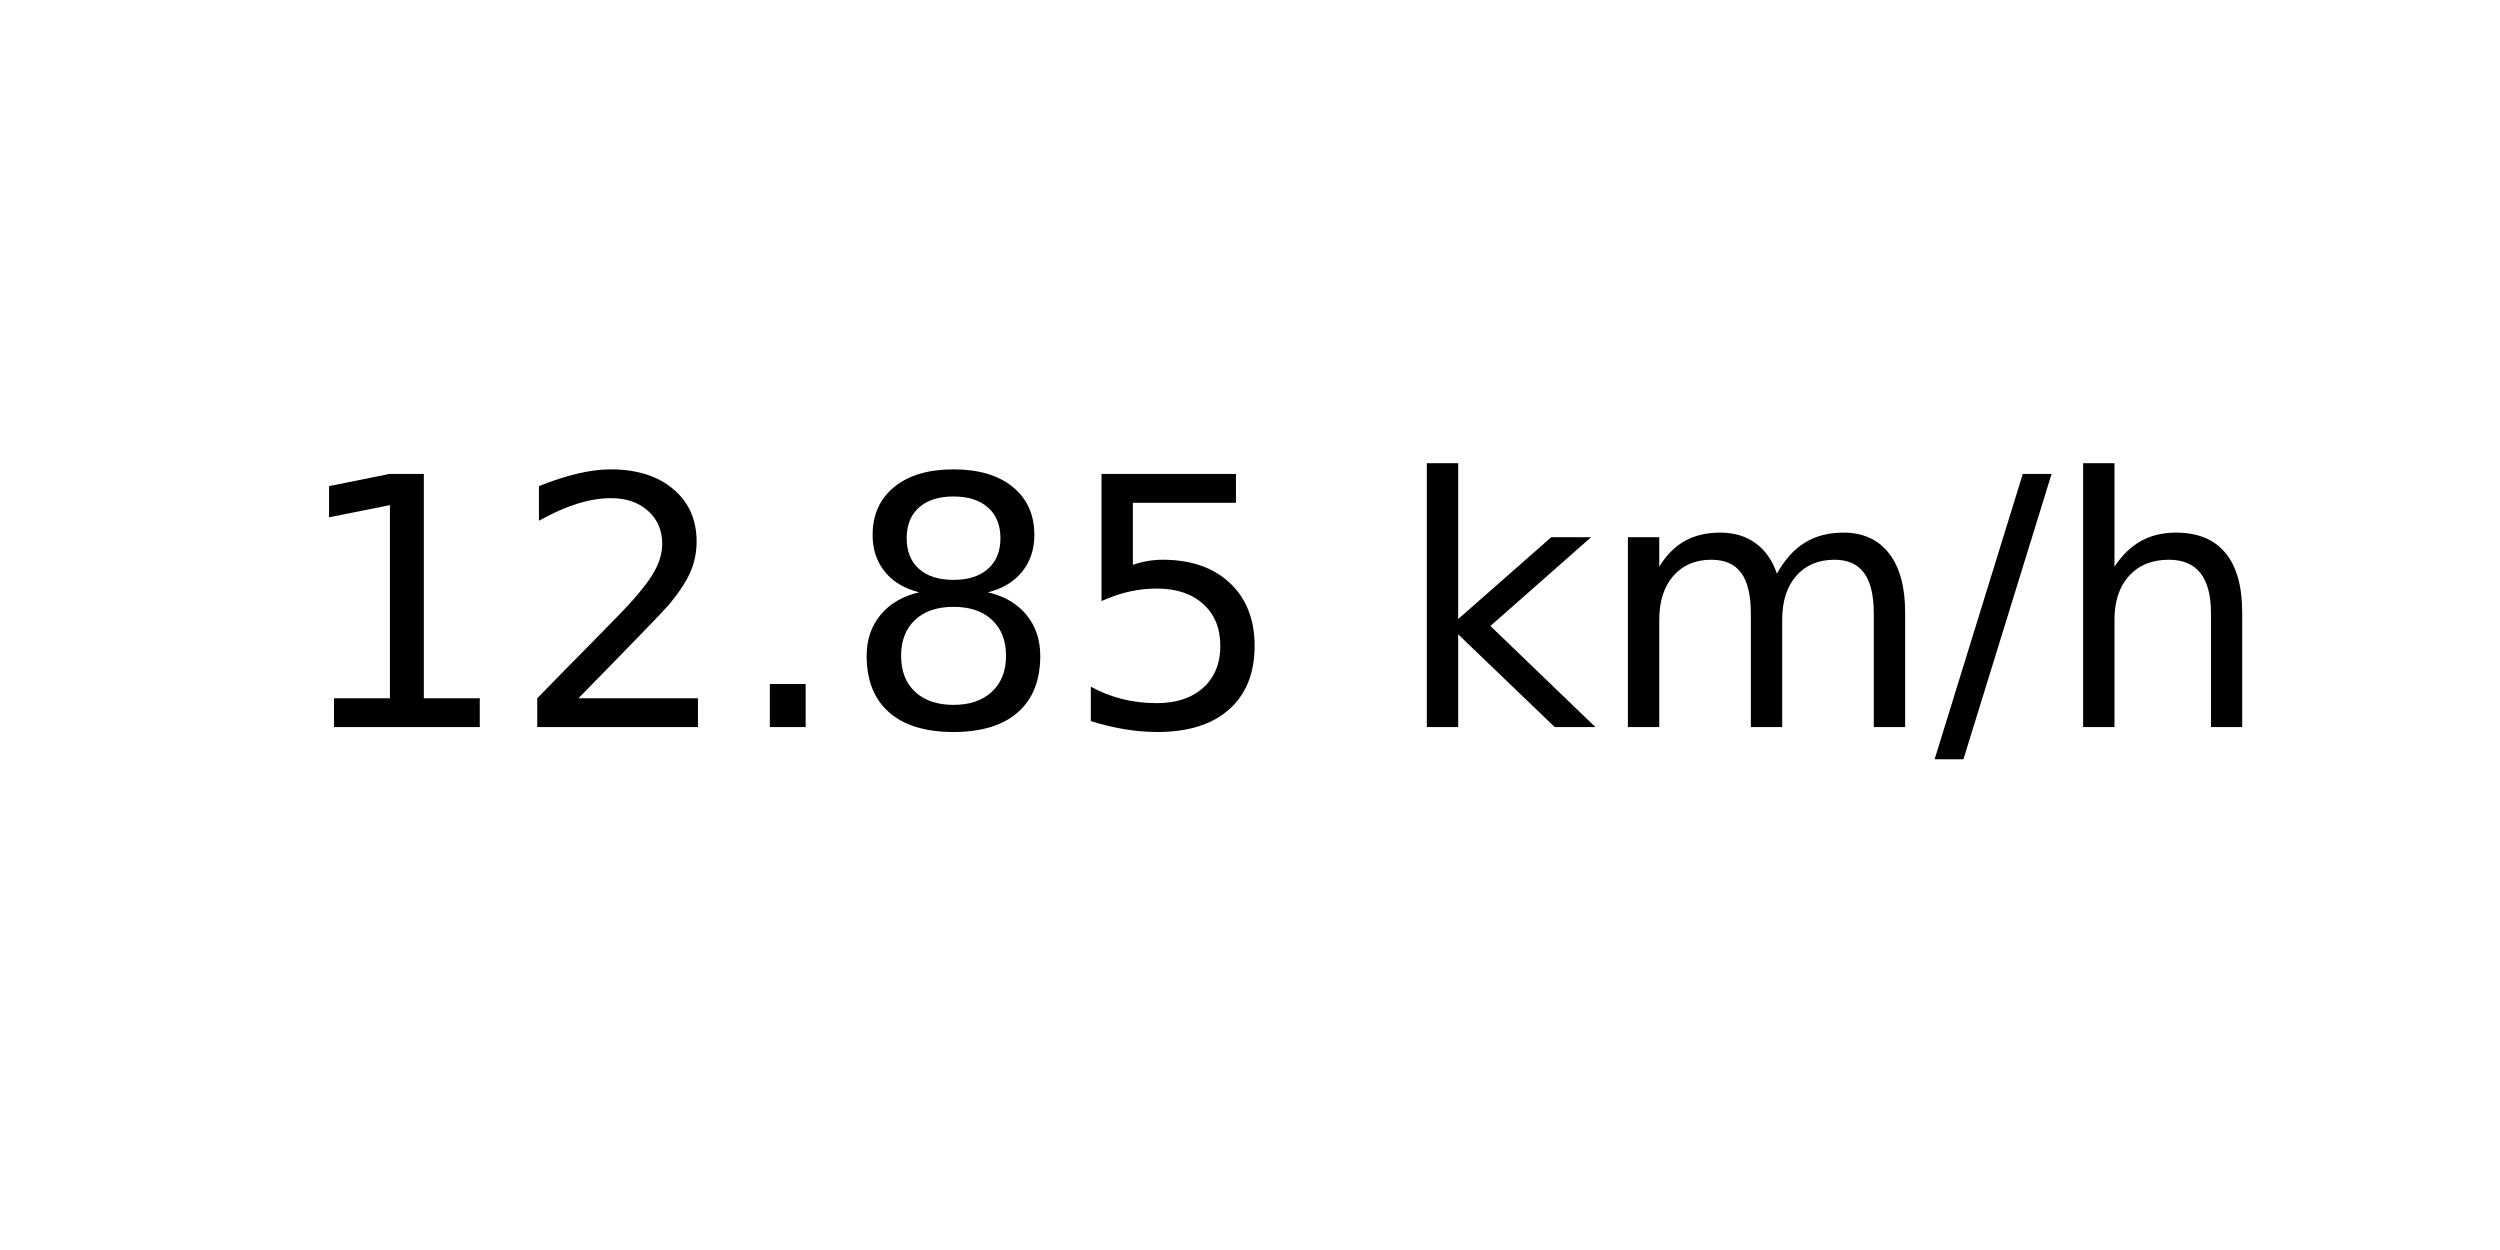
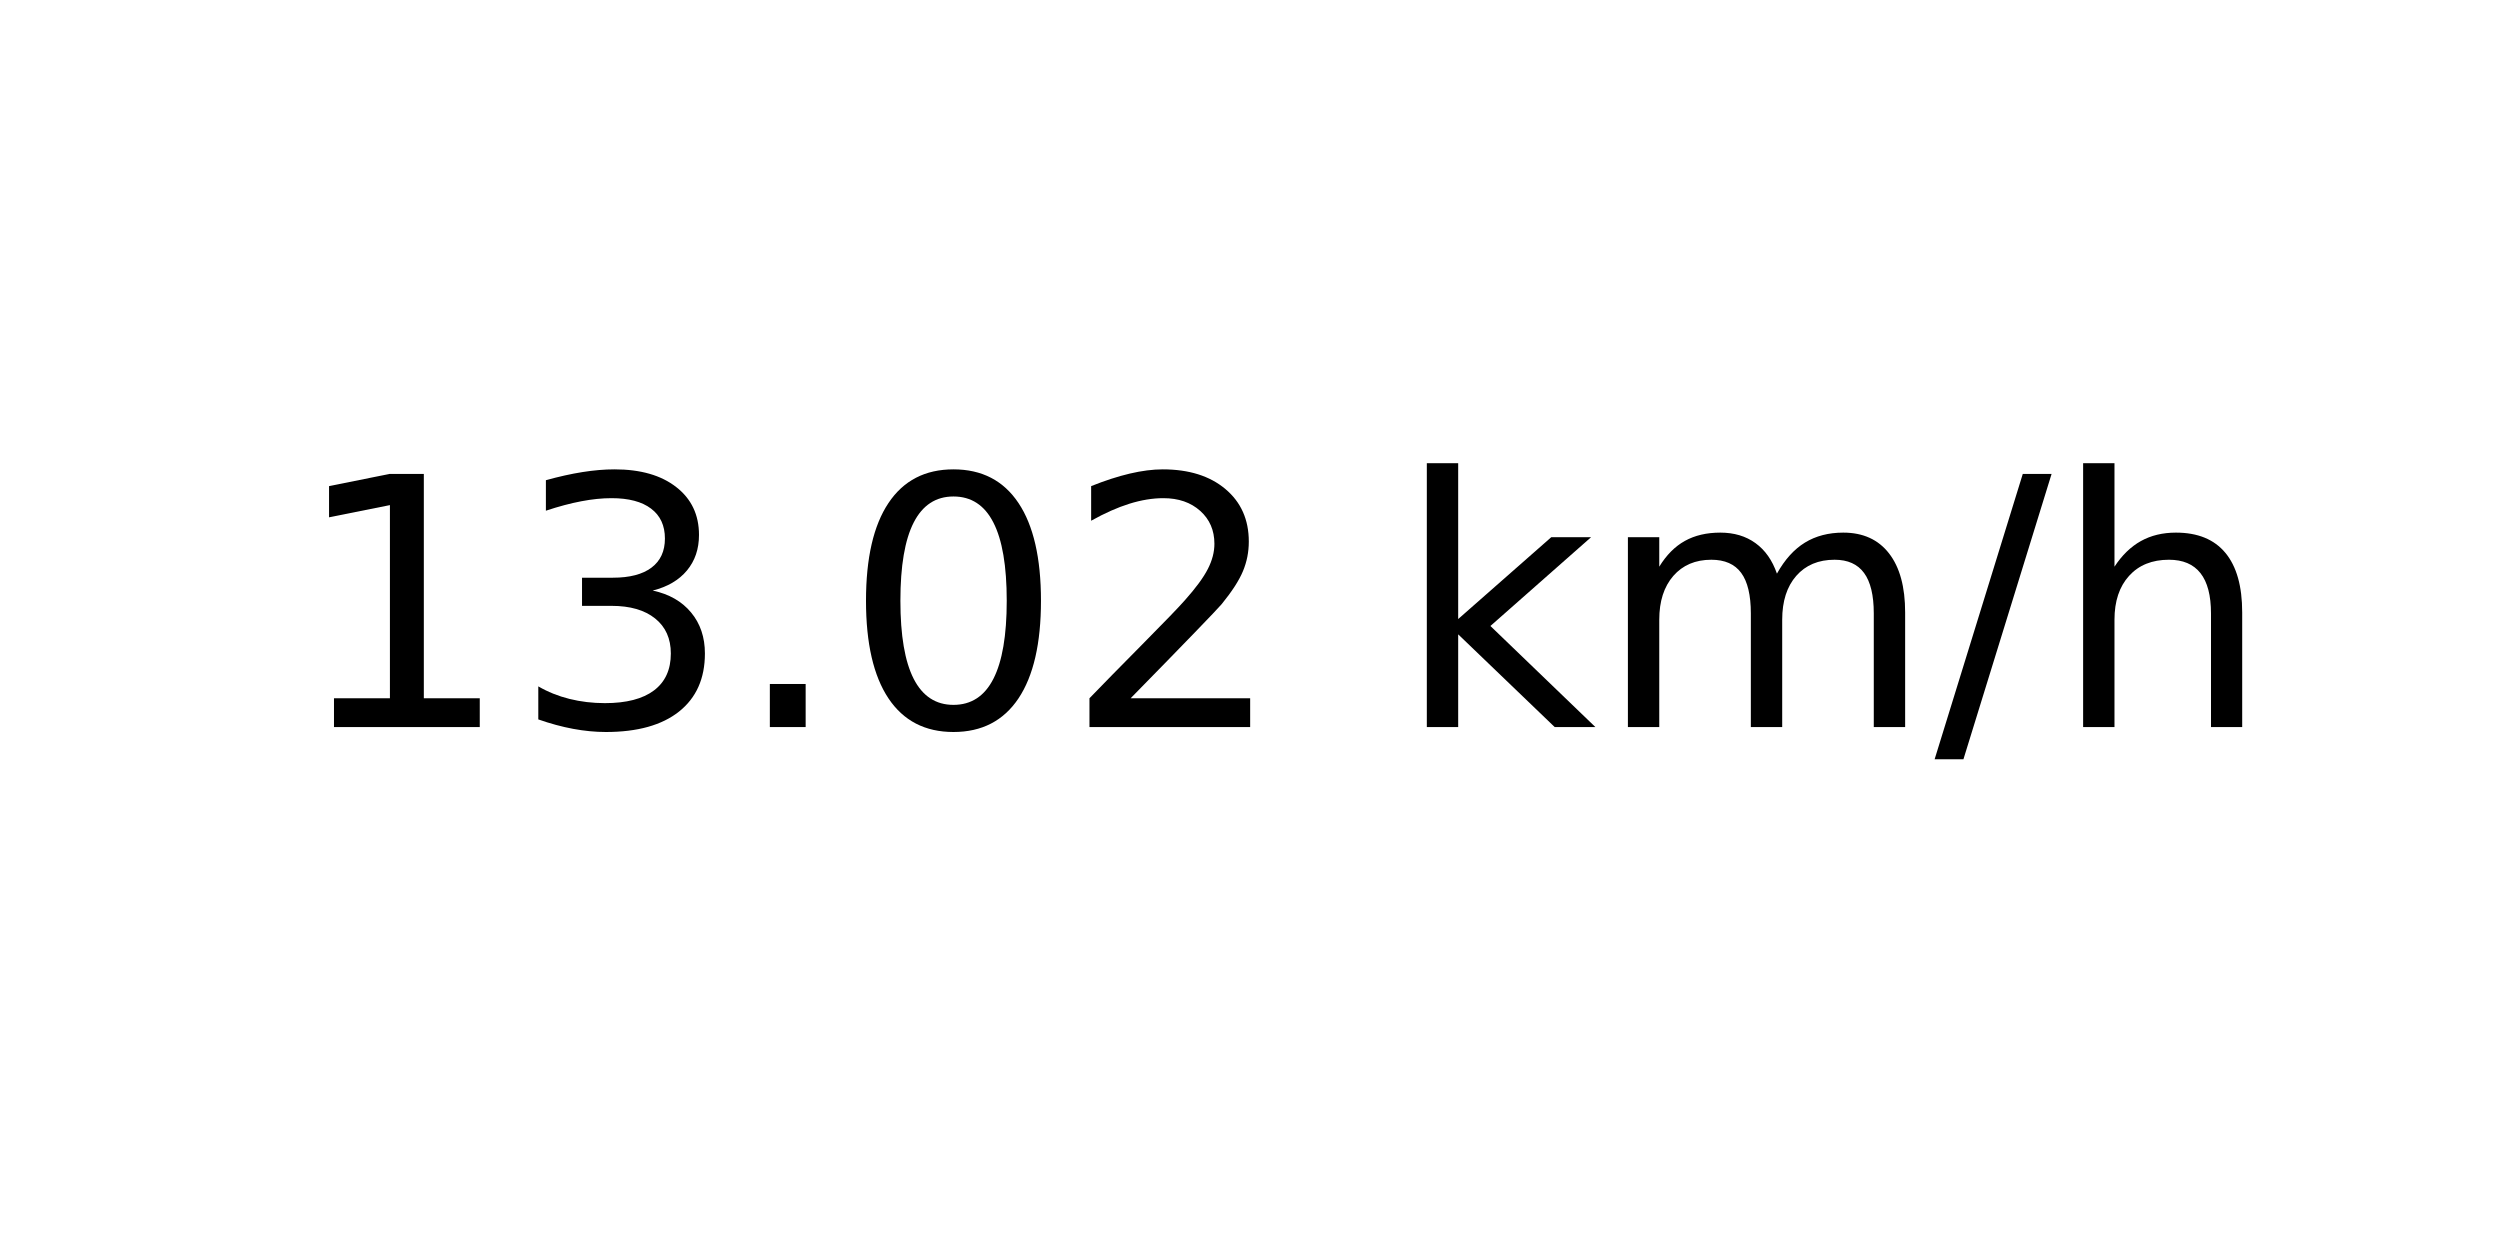
<svg xmlns="http://www.w3.org/2000/svg" xmlns:xlink="http://www.w3.org/1999/xlink" width="72pt" height="36pt" viewBox="0 0 72 36" version="1.1">
  <defs>
    <style type="text/css">*{stroke-linejoin: round; stroke-linecap: butt}</style>
  </defs>
  <g id="figure_1">
    <g id="axes_1">
      <g id="text_1">
        <g transform="translate(8.378125 20.93937) scale(0.1 -0.1)">
          <defs>
            <path id="DejaVuSans-31" d="M 794 531  L 1825 531  L 1825 4091  L 703 3866  L 703 4441  L 1819 4666  L 2450 4666  L 2450 531  L 3481 531  L 3481 0  L 794 0  L 794 531  z " transform="scale(0.015625)" />
+             <path id="DejaVuSans-33" d="M 2597 2516  Q 3050 2419 3304 2112  Q 3559 1806 3559 1356  Q 3559 666 3084 287  Q 2609 -91 1734 -91  Q 1441 -91 1130 -33  Q 819 25 488 141  L 488 750  Q 750 597 1062 519  Q 1375 441 1716 441  Q 2309 441 2620 675  Q 2931 909 2931 1356  Q 2931 1769 2642 2001  Q 2353 2234 1838 2234  L 1294 2234  L 1294 2753  L 1863 2753  Q 2328 2753 2575 2939  Q 2822 3125 2822 3475  Q 2822 3834 2567 4026  Q 2313 4219 1838 4219  Q 1578 4219 1281 4162  Q 984 4106 628 3988  L 628 4550  Q 988 4650 1302 4700  Q 1616 4750 1894 4750  Q 2613 4750 3031 4423  Q 3450 4097 3450 3541  Q 3450 3153 3228 2886  Q 3006 2619 2597 2516  z " transform="scale(0.015625)" />
+             <path id="DejaVuSans-2e" d="M 684 794  L 1344 794  L 1344 0  L 684 0  L 684 794  z " transform="scale(0.015625)" />
+             <path id="DejaVuSans-30" d="M 2034 4250  Q 1547 4250 1301 3770  Q 1056 3291 1056 2328  Q 1056 1369 1301 889  Q 1547 409 2034 409  Q 2525 409 2770 889  Q 3016 1369 3016 2328  Q 3016 3291 2770 3770  Q 2525 4250 2034 4250  z M 2034 4750  Q 2819 4750 3233 4129  Q 3647 3509 3647 2328  Q 3647 1150 3233 529  Q 2819 -91 2034 -91  Q 1250 -91 836 529  Q 422 1150 422 2328  Q 422 3509 836 4129  Q 1250 4750 2034 4750  z " transform="scale(0.015625)" />
            <path id="DejaVuSans-32" d="M 1228 531  L 3431 531  L 3431 0  L 469 0  L 469 531  Q 828 903 1448 1529  Q 2069 2156 2228 2338  Q 2531 2678 2651 2914  Q 2772 3150 2772 3378  Q 2772 3750 2511 3984  Q 2250 4219 1831 4219  Q 1534 4219 1204 4116  Q 875 4013 500 3803  L 500 4441  Q 881 4594 1212 4672  Q 1544 4750 1819 4750  Q 2544 4750 2975 4387  Q 3406 4025 3406 3419  Q 3406 3131 3298 2873  Q 3191 2616 2906 2266  Q 2828 2175 2409 1742  Q 1991 1309 1228 531  z " transform="scale(0.015625)" />
-             <path id="DejaVuSans-2e" d="M 684 794  L 1344 794  L 1344 0  L 684 0  L 684 794  z " transform="scale(0.015625)" />
-             <path id="DejaVuSans-38" d="M 2034 2216  Q 1584 2216 1326 1975  Q 1069 1734 1069 1313  Q 1069 891 1326 650  Q 1584 409 2034 409  Q 2484 409 2743 651  Q 3003 894 3003 1313  Q 3003 1734 2745 1975  Q 2488 2216 2034 2216  z M 1403 2484  Q 997 2584 770 2862  Q 544 3141 544 3541  Q 544 4100 942 4425  Q 1341 4750 2034 4750  Q 2731 4750 3128 4425  Q 3525 4100 3525 3541  Q 3525 3141 3298 2862  Q 3072 2584 2669 2484  Q 3125 2378 3379 2068  Q 3634 1759 3634 1313  Q 3634 634 3220 271  Q 2806 -91 2034 -91  Q 1263 -91 848 271  Q 434 634 434 1313  Q 434 1759 690 2068  Q 947 2378 1403 2484  z M 1172 3481  Q 1172 3119 1398 2916  Q 1625 2713 2034 2713  Q 2441 2713 2670 2916  Q 2900 3119 2900 3481  Q 2900 3844 2670 4047  Q 2441 4250 2034 4250  Q 1625 4250 1398 4047  Q 1172 3844 1172 3481  z " transform="scale(0.015625)" />
-             <path id="DejaVuSans-35" d="M 691 4666  L 3169 4666  L 3169 4134  L 1269 4134  L 1269 2991  Q 1406 3038 1543 3061  Q 1681 3084 1819 3084  Q 2600 3084 3056 2656  Q 3513 2228 3513 1497  Q 3513 744 3044 326  Q 2575 -91 1722 -91  Q 1428 -91 1123 -41  Q 819 9 494 109  L 494 744  Q 775 591 1075 516  Q 1375 441 1709 441  Q 2250 441 2565 725  Q 2881 1009 2881 1497  Q 2881 1984 2565 2268  Q 2250 2553 1709 2553  Q 1456 2553 1204 2497  Q 953 2441 691 2322  L 691 4666  z " transform="scale(0.015625)" />
            <path id="DejaVuSans-20" transform="scale(0.015625)" />
            <path id="DejaVuSans-6b" d="M 581 4863  L 1159 4863  L 1159 1991  L 2875 3500  L 3609 3500  L 1753 1863  L 3688 0  L 2938 0  L 1159 1709  L 1159 0  L 581 0  L 581 4863  z " transform="scale(0.015625)" />
            <path id="DejaVuSans-6d" d="M 3328 2828  Q 3544 3216 3844 3400  Q 4144 3584 4550 3584  Q 5097 3584 5394 3201  Q 5691 2819 5691 2113  L 5691 0  L 5113 0  L 5113 2094  Q 5113 2597 4934 2840  Q 4756 3084 4391 3084  Q 3944 3084 3684 2787  Q 3425 2491 3425 1978  L 3425 0  L 2847 0  L 2847 2094  Q 2847 2600 2669 2842  Q 2491 3084 2119 3084  Q 1678 3084 1418 2786  Q 1159 2488 1159 1978  L 1159 0  L 581 0  L 581 3500  L 1159 3500  L 1159 2956  Q 1356 3278 1631 3431  Q 1906 3584 2284 3584  Q 2666 3584 2933 3390  Q 3200 3197 3328 2828  z " transform="scale(0.015625)" />
            <path id="DejaVuSans-2f" d="M 1625 4666  L 2156 4666  L 531 -594  L 0 -594  L 1625 4666  z " transform="scale(0.015625)" />
            <path id="DejaVuSans-68" d="M 3513 2113  L 3513 0  L 2938 0  L 2938 2094  Q 2938 2591 2744 2837  Q 2550 3084 2163 3084  Q 1697 3084 1428 2787  Q 1159 2491 1159 1978  L 1159 0  L 581 0  L 581 4863  L 1159 4863  L 1159 2956  Q 1366 3272 1645 3428  Q 1925 3584 2291 3584  Q 2894 3584 3203 3211  Q 3513 2838 3513 2113  z " transform="scale(0.015625)" />
          </defs>
          <use xlink:href="#DejaVuSans-31" />
-           <use xlink:href="#DejaVuSans-32" x="63.623" />
+           <use xlink:href="#DejaVuSans-33" x="63.623" />
          <use xlink:href="#DejaVuSans-2e" x="127.246" />
-           <use xlink:href="#DejaVuSans-38" x="159.033" />
-           <use xlink:href="#DejaVuSans-35" x="222.656" />
+           <use xlink:href="#DejaVuSans-30" x="159.033" />
+           <use xlink:href="#DejaVuSans-32" x="222.656" />
          <use xlink:href="#DejaVuSans-20" x="286.279" />
          <use xlink:href="#DejaVuSans-6b" x="318.066" />
          <use xlink:href="#DejaVuSans-6d" x="375.977" />
          <use xlink:href="#DejaVuSans-2f" x="473.389" />
          <use xlink:href="#DejaVuSans-68" x="507.08" />
        </g>
      </g>
    </g>
  </g>
</svg>
